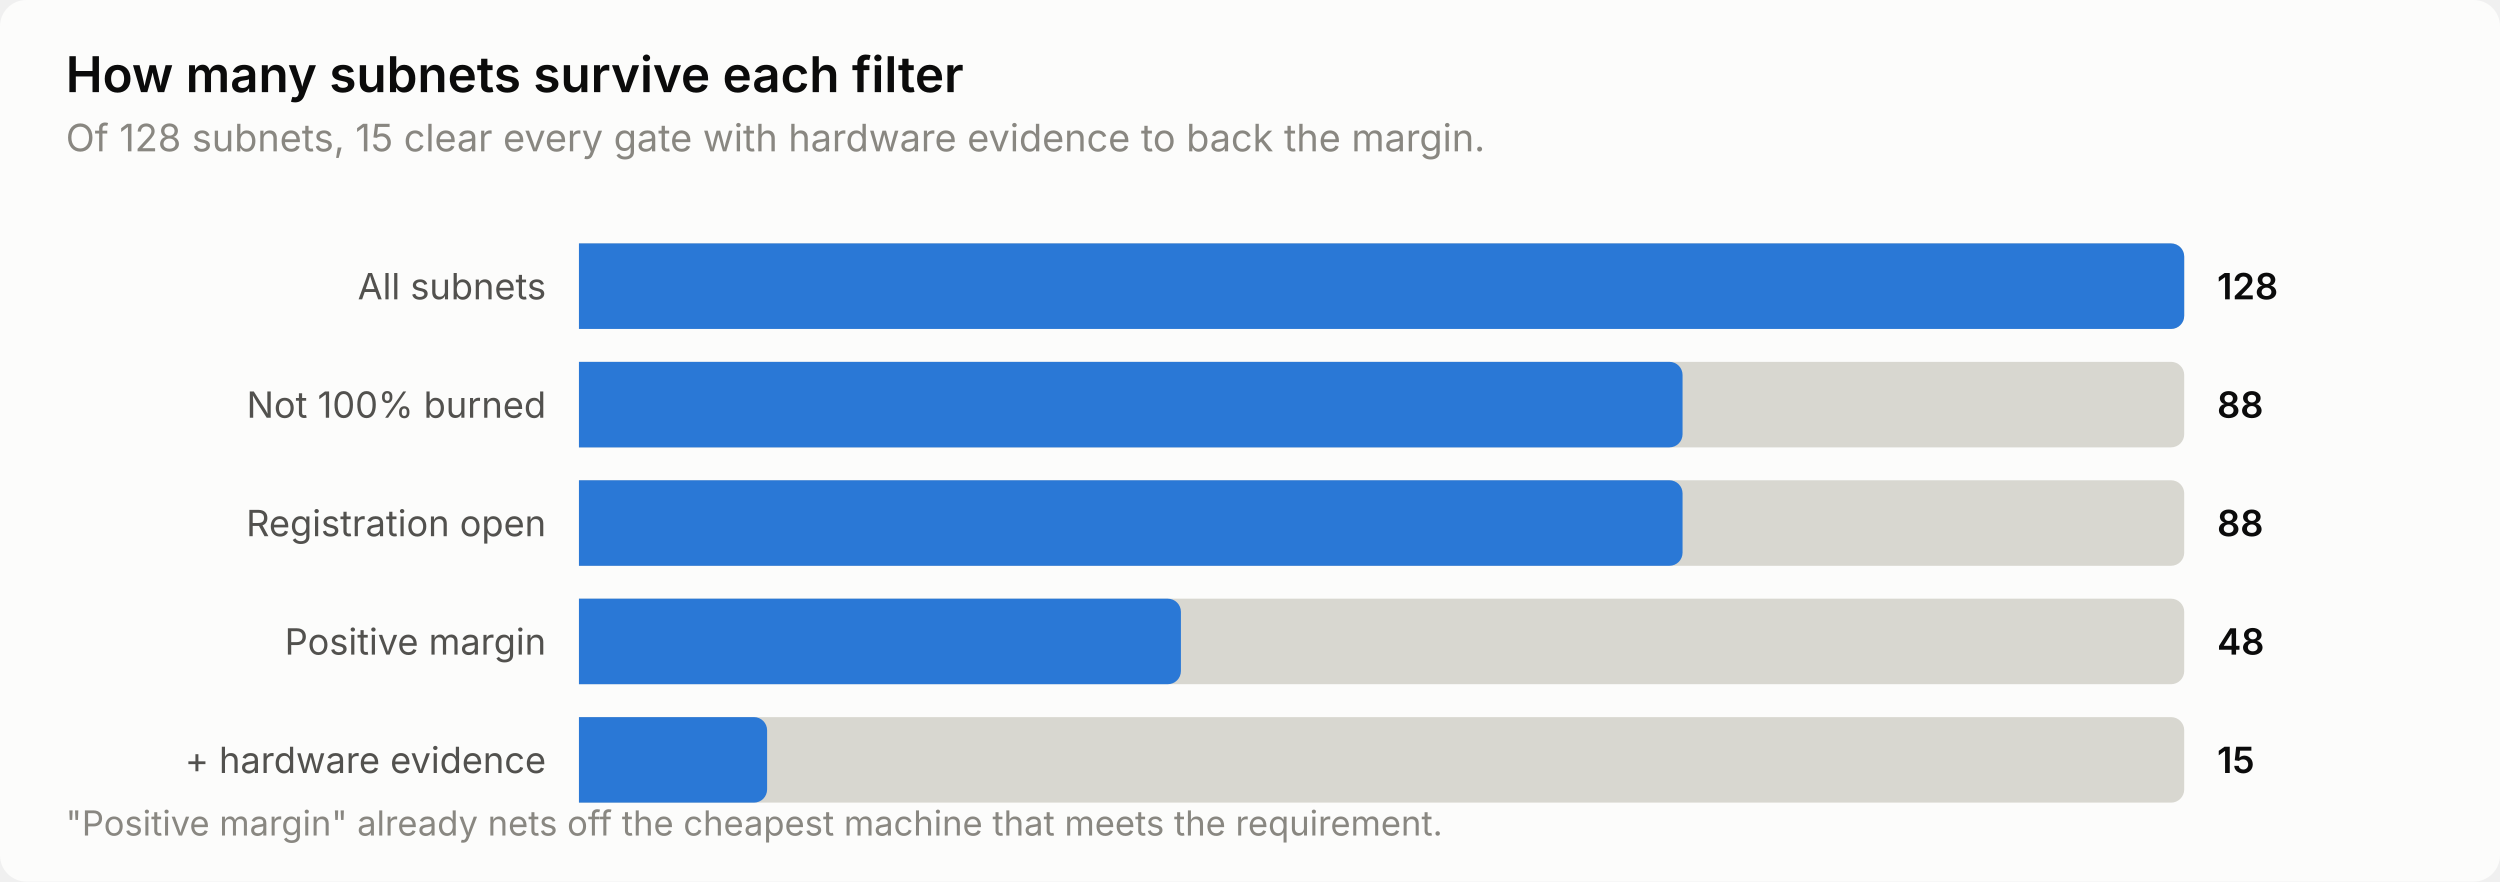
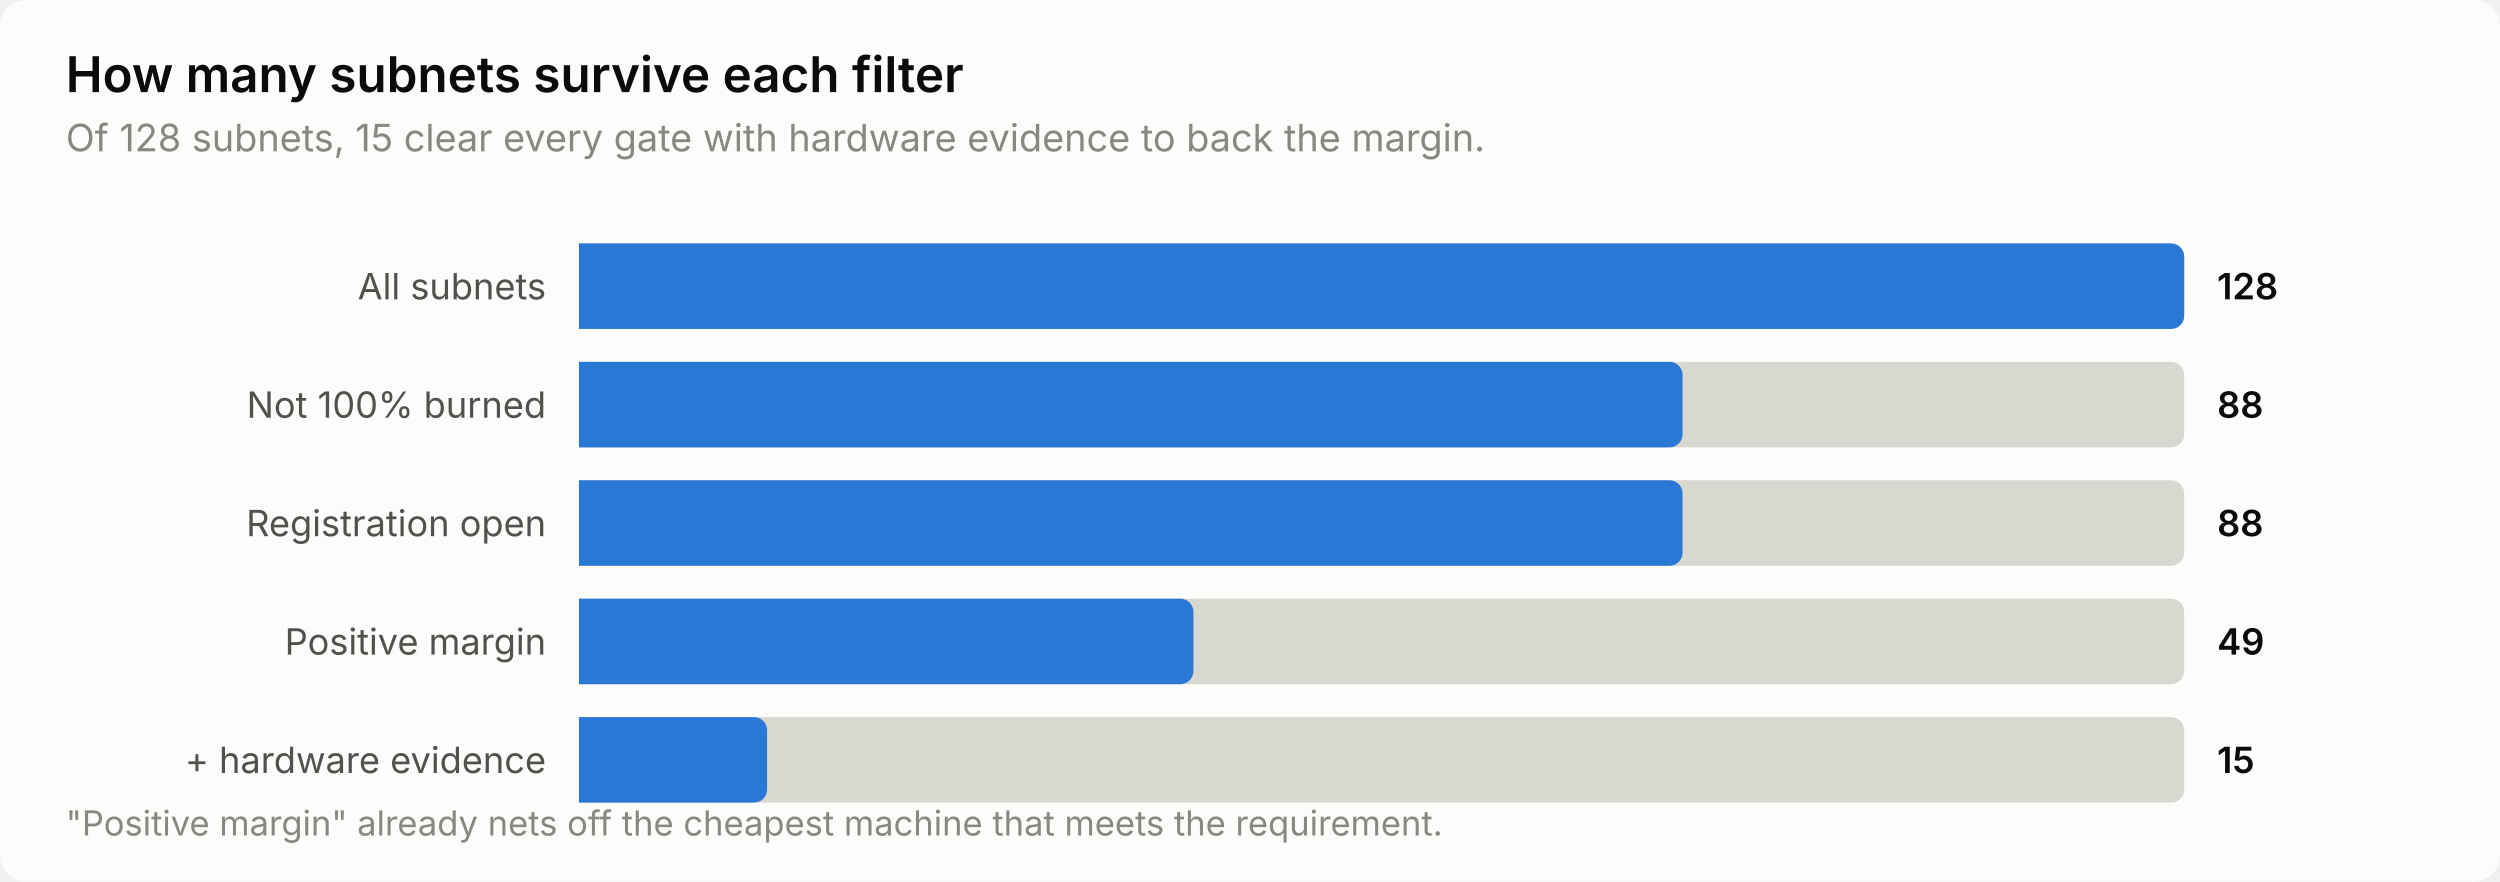
<svg xmlns="http://www.w3.org/2000/svg" width="760" height="268" viewBox="0 0 760 268" role="img" aria-label="How many subnets survive each filter">
  <style>
    text { font-family: system-ui, -apple-system, 'Segoe UI', sans-serif; }
    .t-title { font-size: 15px; font-weight: 600; }
    .t-sub { font-size: 11.5px; }
    .t-lab { font-size: 11px; }
    .t-val { font-size: 11px; font-weight: 600; font-variant-numeric: tabular-nums; }
    .t-tick { font-size: 10.5px; font-variant-numeric: tabular-nums; }

    .surface { fill: #fcfcfb; }
    .ink { fill: #0b0b0b; }
    .ink2 { fill: #52514e; }
    .muted { fill: #898781; }
    .grid { stroke: #e1e0d9; }
    .axis { stroke: #c3c2b7; }
    .accent { fill: #2a78d6; }
    .critical { fill: #d03b3b; }
    .deemph { fill: #d8d7d0; }

    @media (prefers-color-scheme: dark) {
      .surface { fill: #1a1a19; }
      .ink { fill: #ffffff; }
      .ink2 { fill: #c3c2b7; }
      .muted { fill: #898781; }
      .grid { stroke: #2c2c2a; }
      .axis { stroke: #383835; }
      .accent { fill: #3987e5; }
      .deemph { fill: #3a3a37; }
    }
</style>
  <rect class="surface" width="760" height="268" rx="8" />
  <text class="ink t-title" x="20" y="28">How many subnets survive each filter</text>
  <text class="muted t-sub" x="20" y="46">Of 128 subnets, 15 clear every gate with hardware evidence to back the margin.</text>
  <text class="ink2 t-lab" x="166" y="91" text-anchor="end">All subnets</text>
  <path class="deemph" d="M176.0,74.0 H660.0 a4.0,4.0 0 0 1 4.0,4.0 V96.0 a4.0,4.0 0 0 1 -4.0,4.0 H176.0 Z" />
  <path class="accent" d="M176.0,74.0 H660.0 a4.0,4.0 0 0 1 4.0,4.0 V96.0 a4.0,4.0 0 0 1 -4.0,4.0 H176.0 Z" />
  <text class="ink t-val" x="674" y="91">128</text>
  <text class="ink2 t-lab" x="166" y="127" text-anchor="end">Not 100% burned</text>
  <path class="deemph" d="M176.0,110.0 H660.0 a4.0,4.0 0 0 1 4.0,4.0 V132.0 a4.0,4.0 0 0 1 -4.0,4.0 H176.0 Z" />
  <path class="accent" d="M176.0,110.0 H507.5 a4.0,4.0 0 0 1 4.0,4.0 V132.0 a4.0,4.0 0 0 1 -4.0,4.0 H176.0 Z" />
  <text class="ink t-val" x="674" y="127">88</text>
  <text class="ink2 t-lab" x="166" y="163" text-anchor="end">Registration open</text>
  <path class="deemph" d="M176.0,146.0 H660.0 a4.0,4.0 0 0 1 4.0,4.0 V168.0 a4.0,4.0 0 0 1 -4.0,4.0 H176.0 Z" />
  <path class="accent" d="M176.0,146.0 H507.5 a4.0,4.0 0 0 1 4.0,4.0 V168.0 a4.0,4.0 0 0 1 -4.0,4.0 H176.0 Z" />
  <text class="ink t-val" x="674" y="163">88</text>
  <text class="ink2 t-lab" x="166" y="199" text-anchor="end">Positive margin</text>
  <path class="deemph" d="M176.0,182.0 H660.0 a4.0,4.0 0 0 1 4.0,4.0 V204.0 a4.0,4.0 0 0 1 -4.0,4.0 H176.0 Z" />
-   <path class="accent" d="M176.0,182.0 H355.0 a4.0,4.0 0 0 1 4.0,4.0 V204.0 a4.0,4.0 0 0 1 -4.0,4.0 H176.0 Z" />
-   <text class="ink t-val" x="674" y="199">48</text>
+   <path class="accent" d="M176.0,182.0 H358.8 a4.0,4.0 0 0 1 4.0,4.0 V204.0 a4.0,4.0 0 0 1 -4.0,4.0 H176.0 Z" />
+   <text class="ink t-val" x="674" y="199">49</text>
  <text class="ink2 t-lab" x="166" y="235" text-anchor="end">+ hardware evidence</text>
  <path class="deemph" d="M176.0,218.0 H660.0 a4.0,4.0 0 0 1 4.0,4.0 V240.0 a4.0,4.0 0 0 1 -4.0,4.0 H176.0 Z" />
  <path class="accent" d="M176.0,218.0 H229.2 a4.0,4.0 0 0 1 4.0,4.0 V240.0 a4.0,4.0 0 0 1 -4.0,4.0 H176.0 Z" />
  <text class="ink t-val" x="674" y="235">15</text>
  <text class="muted t-tick" x="20" y="254">"Positive margin" already nets off the cheapest machine that meets the requirement.</text>
</svg>
